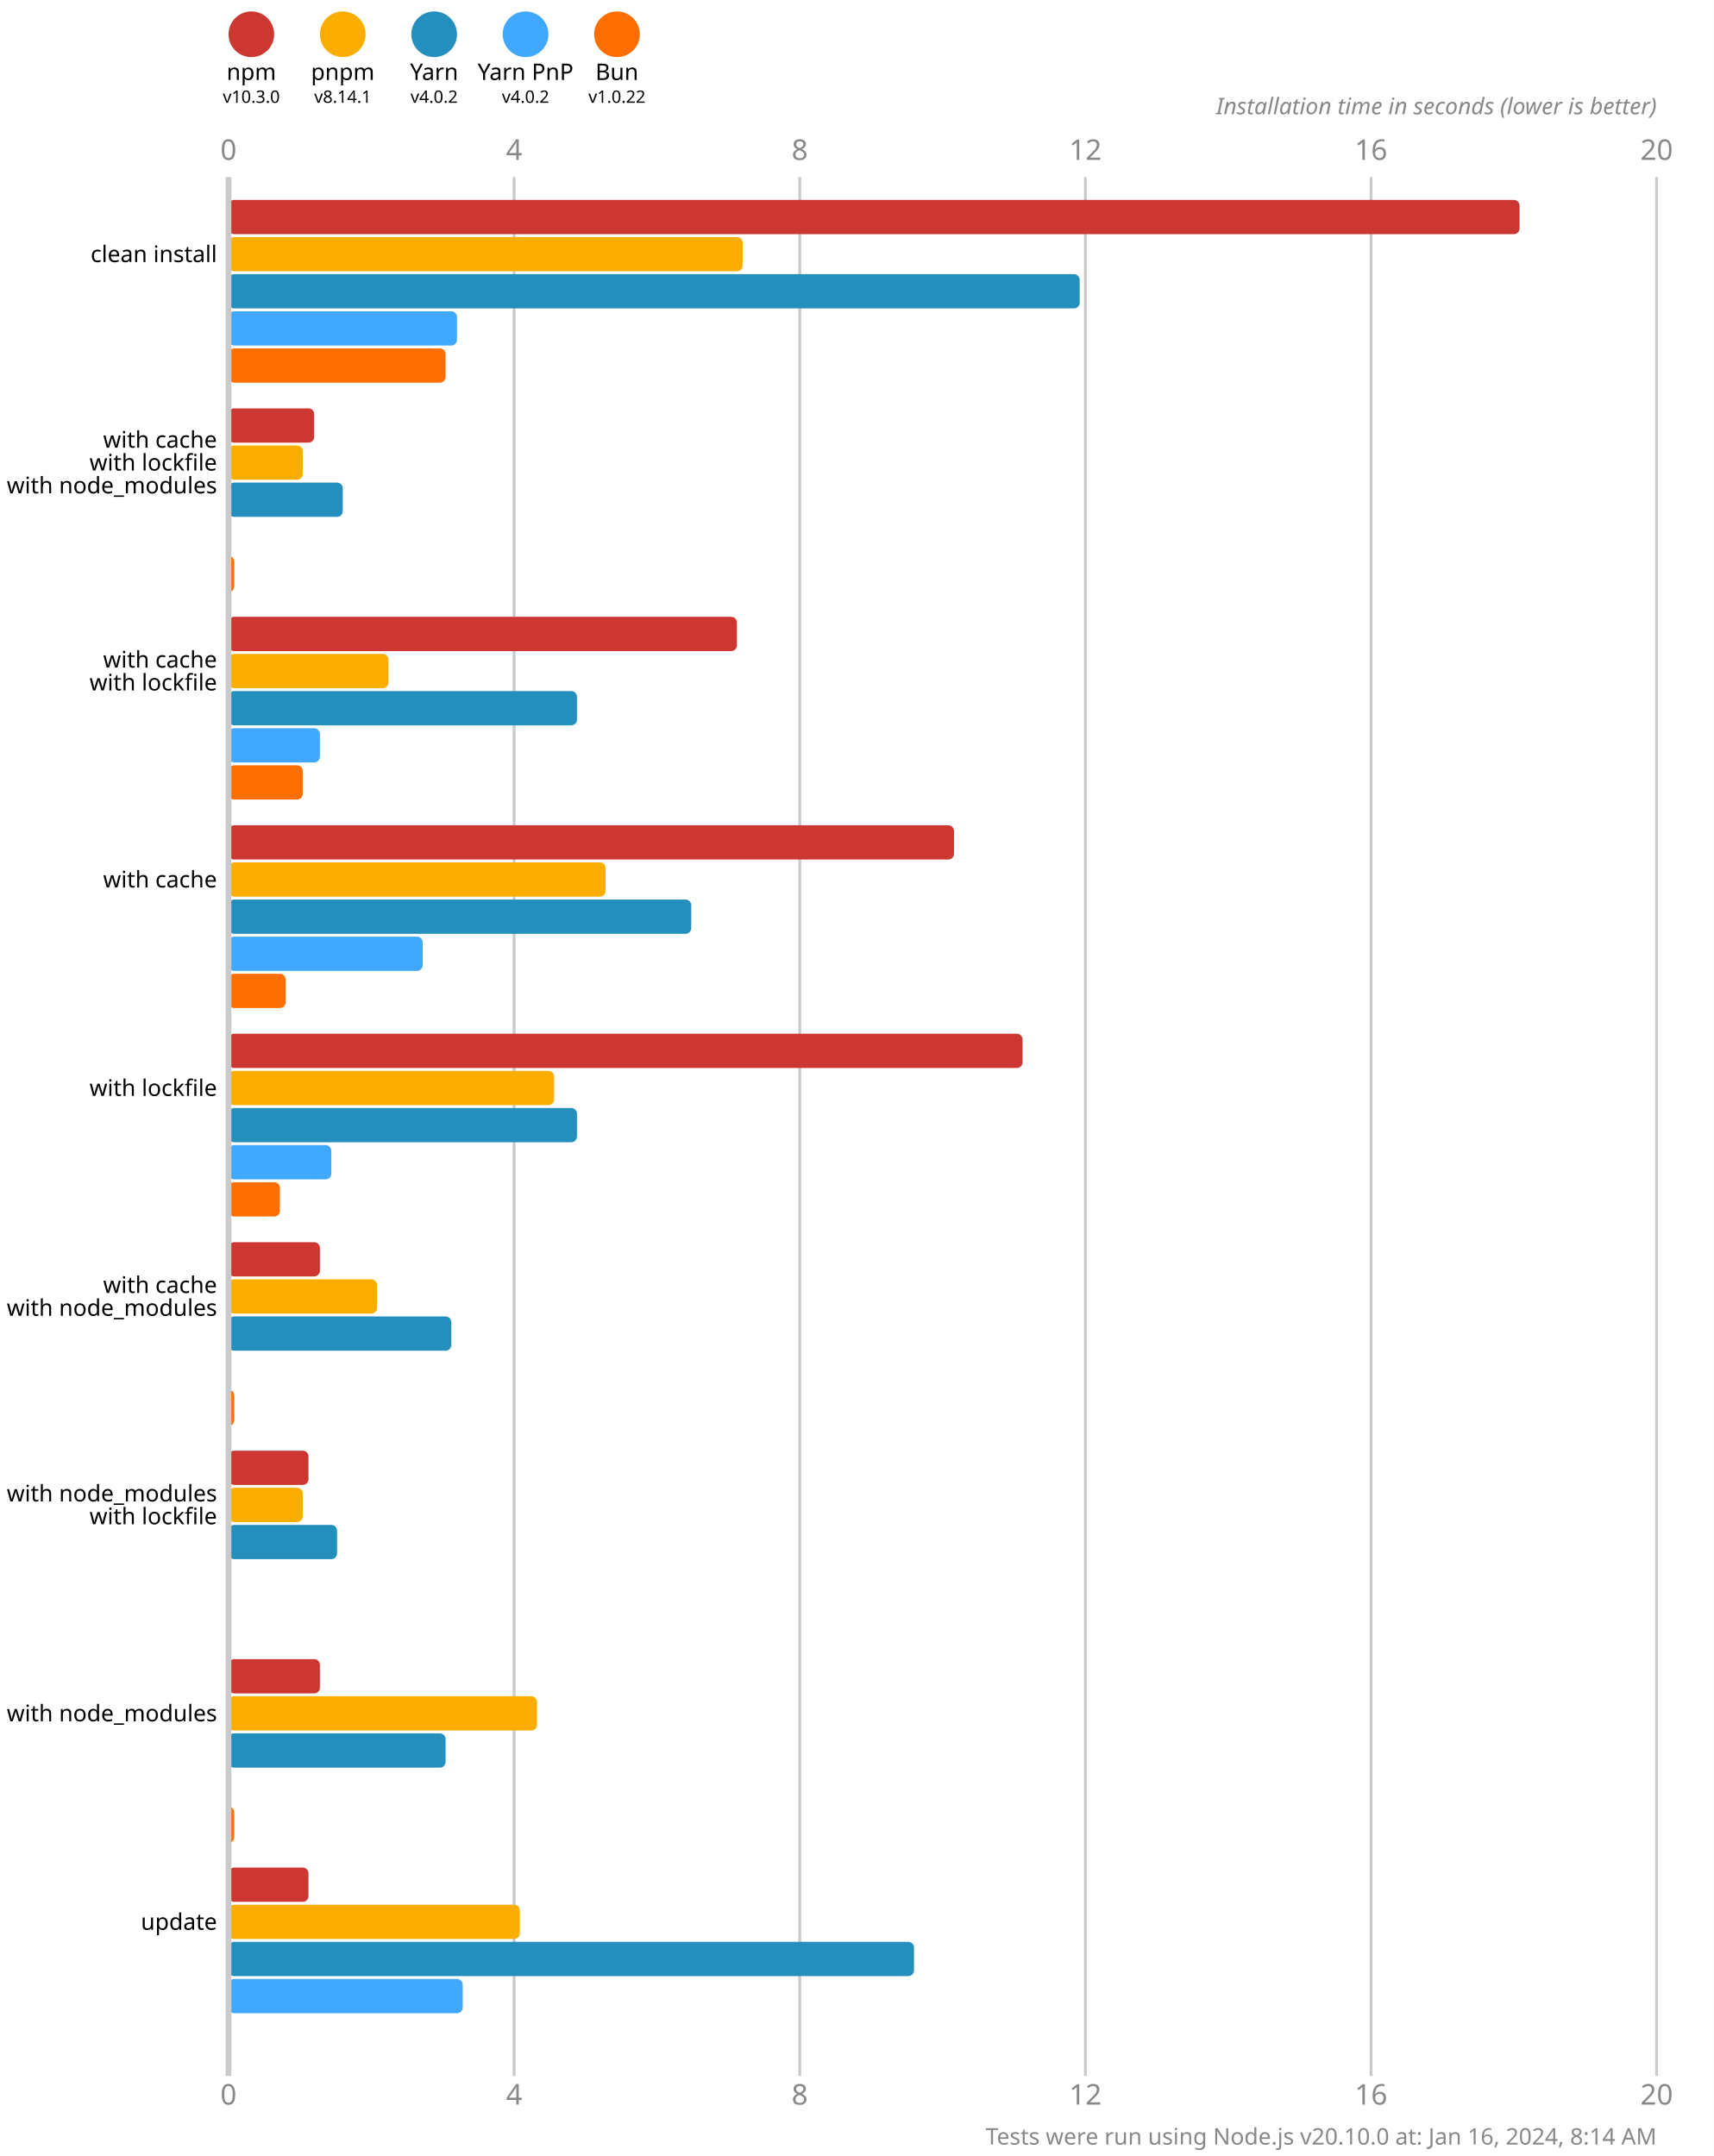
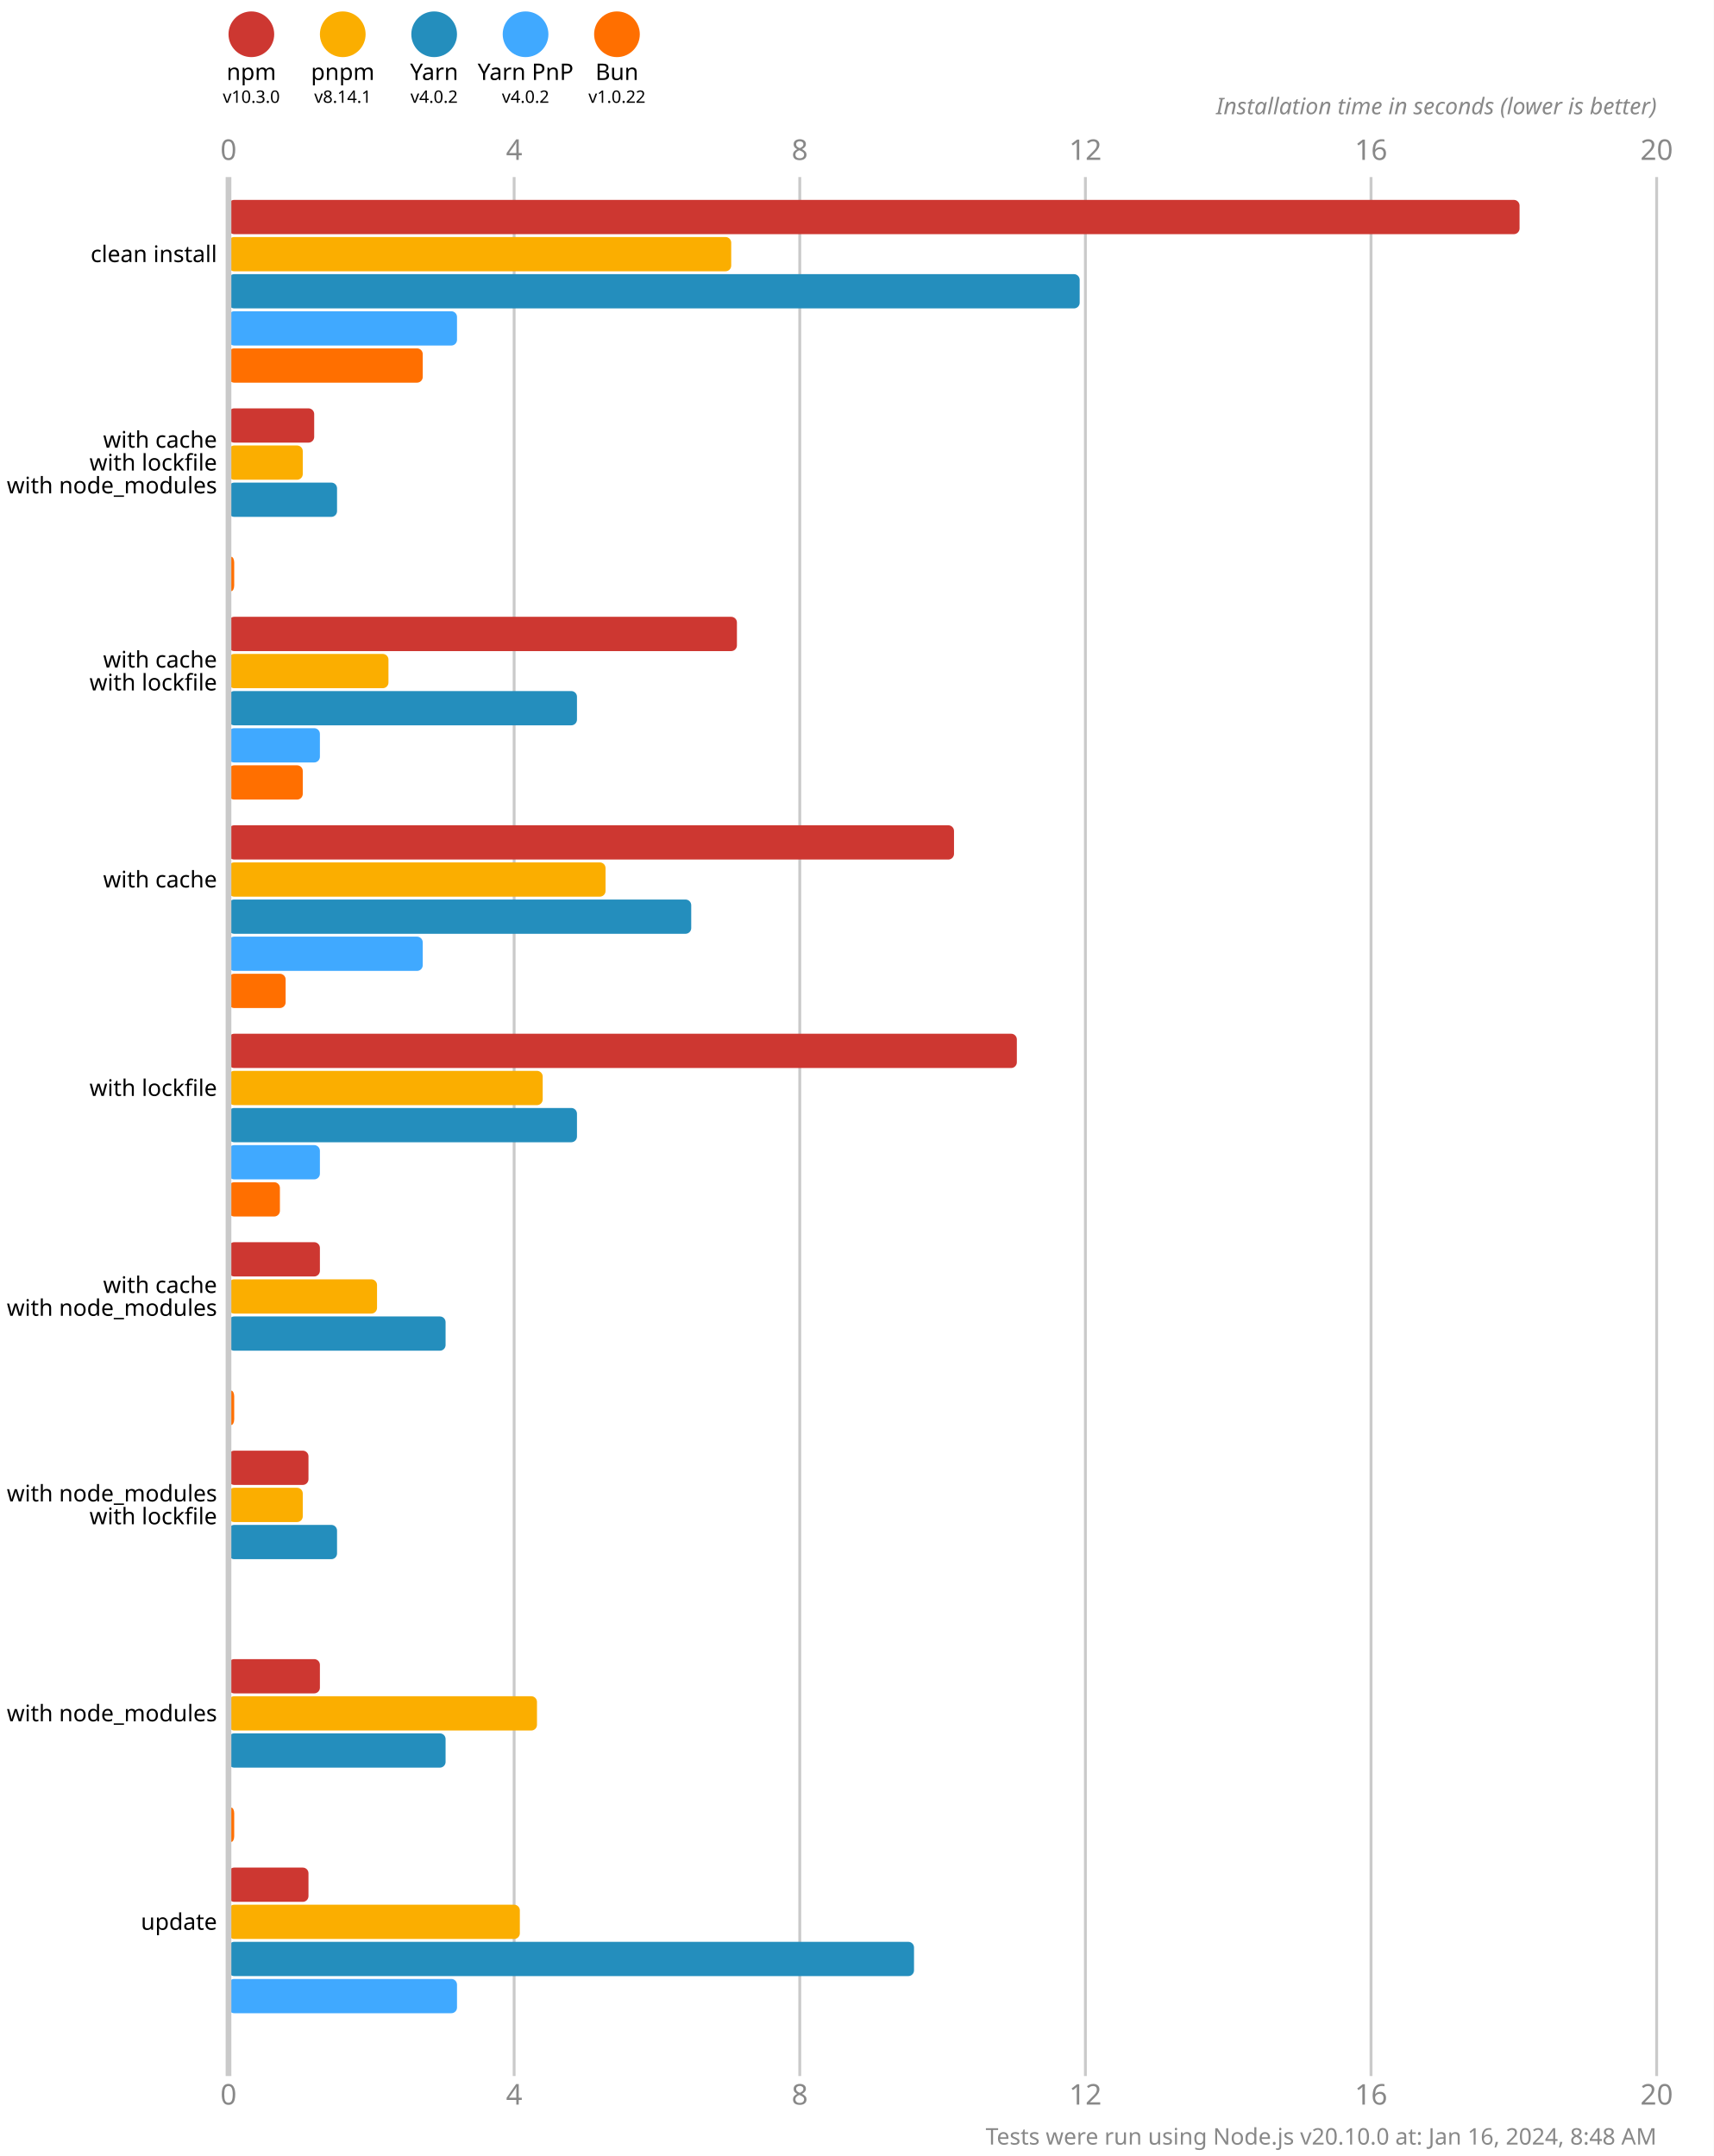
<svg xmlns="http://www.w3.org/2000/svg" version="1.1" viewBox="0 0 300 377.5">
  <style>
    .font { font-family: sans-serif; }
    .s3 { font-size: 3px; }
    .s4 { font-size: 4px; }
    .s5 { font-size: 5px; }
    .line { stroke: #cacaca; }
    .width { stroke-width: 0.5; }
    .text { fill: #888; }
  </style>
  <rect x="0" y="0" width="300" height="377.5" fill="#fff" />
  <circle cx="44" cy="6" r="4" fill="#cd3731" />
  <text x="44" y="14" class="font s4" text-anchor="middle">npm</text>
  <text x="44" y="18" class="font s3" text-anchor="middle">v10.3.0</text>
  <circle cx="60" cy="6" r="4" fill="#fbae00" />
  <text x="60" y="14" class="font s4" text-anchor="middle">pnpm</text>
  <text x="60" y="18" class="font s3" text-anchor="middle">v8.14.1</text>
  <circle cx="76" cy="6" r="4" fill="#248ebd" />
  <text x="76" y="14" class="font s4" text-anchor="middle">Yarn</text>
  <text x="76" y="18" class="font s3" text-anchor="middle">v4.0.2</text>
  <circle cx="92" cy="6" r="4" fill="#40a9ff" />
  <text x="92" y="14" class="font s4" text-anchor="middle">Yarn PnP</text>
  <text x="92" y="18" class="font s3" text-anchor="middle">v4.0.2</text>
  <circle cx="108" cy="6" r="4" fill="#ff6f00" />
  <text x="108" y="14" class="font s4" text-anchor="middle">Bun</text>
  <text x="108" y="18" class="font s3" text-anchor="middle">v1.0.22</text>
  <text x="40" y="28" class="font s5 text" text-anchor="middle">0</text>
  <text x="40" y="368.5" class="font s5 text" text-anchor="middle">0</text>
  <line x1="90" y1="31" x2="90" y2="363.5" class="line width" />
  <text x="90" y="28" class="font s5 text" text-anchor="middle">4</text>
  <text x="90" y="368.5" class="font s5 text" text-anchor="middle">4</text>
  <line x1="140" y1="31" x2="140" y2="363.5" class="line width" />
  <text x="140" y="28" class="font s5 text" text-anchor="middle">8</text>
  <text x="140" y="368.5" class="font s5 text" text-anchor="middle">8</text>
  <line x1="190" y1="31" x2="190" y2="363.5" class="line width" />
  <text x="190" y="28" class="font s5 text" text-anchor="middle">12</text>
  <text x="190" y="368.5" class="font s5 text" text-anchor="middle">12</text>
  <line x1="240" y1="31" x2="240" y2="363.5" class="line width" />
  <text x="240" y="28" class="font s5 text" text-anchor="middle">16</text>
  <text x="240" y="368.5" class="font s5 text" text-anchor="middle">16</text>
  <line x1="290" y1="31" x2="290" y2="363.5" class="line width" />
  <text x="290" y="28" class="font s5 text" text-anchor="middle">20</text>
  <text x="290" y="368.5" class="font s5 text" text-anchor="middle">20</text>
  <text x="290" y="20" class="font s4 text" font-style="italic" text-anchor="end">Installation time in seconds (lower is better)</text>
  <rect x="40" y="35" width="226" height="6" fill="#cd3731" rx="1" ry="1" />
-   <rect x="40" y="41.5" width="90" height="6" fill="#fbae00" rx="1" ry="1" />
+   <rect x="40" y="41.5" width="88" height="6" fill="#fbae00" rx="1" ry="1" />
  <rect x="40" y="48" width="149" height="6" fill="#248ebd" rx="1" ry="1" />
  <rect x="40" y="54.5" width="40" height="6" fill="#40a9ff" rx="1" ry="1" />
-   <rect x="40" y="61" width="38" height="6" fill="#ff6f00" rx="1" ry="1" />
+   <rect x="40" y="61" width="34" height="6" fill="#ff6f00" rx="1" ry="1" />
  <rect x="40" y="71.5" width="15" height="6" fill="#cd3731" rx="1" ry="1" />
  <rect x="40" y="78" width="13" height="6" fill="#fbae00" rx="1" ry="1" />
-   <rect x="40" y="84.5" width="20" height="6" fill="#248ebd" rx="1" ry="1" />
+   <rect x="40" y="84.5" width="19" height="6" fill="#248ebd" rx="1" ry="1" />
  <rect x="40" y="91" width="0" height="6" fill="#40a9ff" rx="1" ry="1" />
  <rect x="40" y="97.5" width="1" height="6" fill="#ff6f00" rx="1" ry="1" />
  <rect x="40" y="108" width="89" height="6" fill="#cd3731" rx="1" ry="1" />
  <rect x="40" y="114.5" width="28" height="6" fill="#fbae00" rx="1" ry="1" />
  <rect x="40" y="121" width="61" height="6" fill="#248ebd" rx="1" ry="1" />
  <rect x="40" y="127.5" width="16" height="6" fill="#40a9ff" rx="1" ry="1" />
  <rect x="40" y="134" width="13" height="6" fill="#ff6f00" rx="1" ry="1" />
  <rect x="40" y="144.5" width="127" height="6" fill="#cd3731" rx="1" ry="1" />
  <rect x="40" y="151" width="66" height="6" fill="#fbae00" rx="1" ry="1" />
  <rect x="40" y="157.5" width="81" height="6" fill="#248ebd" rx="1" ry="1" />
  <rect x="40" y="164" width="34" height="6" fill="#40a9ff" rx="1" ry="1" />
  <rect x="40" y="170.5" width="10" height="6" fill="#ff6f00" rx="1" ry="1" />
-   <rect x="40" y="181" width="139" height="6" fill="#cd3731" rx="1" ry="1" />
-   <rect x="40" y="187.5" width="57" height="6" fill="#fbae00" rx="1" ry="1" />
+   <rect x="40" y="181" width="138" height="6" fill="#cd3731" rx="1" ry="1" />
+   <rect x="40" y="187.5" width="55" height="6" fill="#fbae00" rx="1" ry="1" />
  <rect x="40" y="194" width="61" height="6" fill="#248ebd" rx="1" ry="1" />
-   <rect x="40" y="200.5" width="18" height="6" fill="#40a9ff" rx="1" ry="1" />
+   <rect x="40" y="200.5" width="16" height="6" fill="#40a9ff" rx="1" ry="1" />
  <rect x="40" y="207" width="9" height="6" fill="#ff6f00" rx="1" ry="1" />
  <rect x="40" y="217.5" width="16" height="6" fill="#cd3731" rx="1" ry="1" />
  <rect x="40" y="224" width="26" height="6" fill="#fbae00" rx="1" ry="1" />
-   <rect x="40" y="230.5" width="39" height="6" fill="#248ebd" rx="1" ry="1" />
+   <rect x="40" y="230.5" width="38" height="6" fill="#248ebd" rx="1" ry="1" />
  <rect x="40" y="237" width="0" height="6" fill="#40a9ff" rx="1" ry="1" />
  <rect x="40" y="243.5" width="1" height="6" fill="#ff6f00" rx="1" ry="1" />
  <rect x="40" y="254" width="14" height="6" fill="#cd3731" rx="1" ry="1" />
  <rect x="40" y="260.5" width="13" height="6" fill="#fbae00" rx="1" ry="1" />
  <rect x="40" y="267" width="19" height="6" fill="#248ebd" rx="1" ry="1" />
  <rect x="40" y="273.5" width="0" height="6" fill="#40a9ff" rx="1" ry="1" />
  <rect x="40" y="280" width="0" height="6" fill="#ff6f00" rx="1" ry="1" />
  <rect x="40" y="290.5" width="16" height="6" fill="#cd3731" rx="1" ry="1" />
  <rect x="40" y="297" width="54" height="6" fill="#fbae00" rx="1" ry="1" />
  <rect x="40" y="303.5" width="38" height="6" fill="#248ebd" rx="1" ry="1" />
  <rect x="40" y="310" width="0" height="6" fill="#40a9ff" rx="1" ry="1" />
  <rect x="40" y="316.5" width="1" height="6" fill="#ff6f00" rx="1" ry="1" />
  <rect x="40" y="327" width="14" height="6" fill="#cd3731" rx="1" ry="1" />
  <rect x="40" y="333.5" width="51" height="6" fill="#fbae00" rx="1" ry="1" />
  <rect x="40" y="340" width="120" height="6" fill="#248ebd" rx="1" ry="1" />
-   <rect x="40" y="346.5" width="41" height="6" fill="#40a9ff" rx="1" ry="1" />
+   <rect x="40" y="346.5" width="40" height="6" fill="#40a9ff" rx="1" ry="1" />
  <rect x="40" y="353" width="0" height="6" fill="#ff6f00" rx="1" ry="1" />
  <line x1="40" y1="31" x2="40" y2="363.5" class="line" />
  <text x="38" y="44.5" class="font s4" dominant-baseline="middle" text-anchor="end">clean install</text>
  <text x="38" y="77" class="font s4" dominant-baseline="middle" text-anchor="end">with cache</text>
  <text x="38" y="81" class="font s4" dominant-baseline="middle" text-anchor="end">with lockfile</text>
  <text x="38" y="85" class="font s4" dominant-baseline="middle" text-anchor="end">with node_modules</text>
  <text x="38" y="115.5" class="font s4" dominant-baseline="middle" text-anchor="end">with cache</text>
  <text x="38" y="119.5" class="font s4" dominant-baseline="middle" text-anchor="end">with lockfile</text>
  <text x="38" y="154" class="font s4" dominant-baseline="middle" text-anchor="end">with cache</text>
  <text x="38" y="190.5" class="font s4" dominant-baseline="middle" text-anchor="end">with lockfile</text>
  <text x="38" y="225" class="font s4" dominant-baseline="middle" text-anchor="end">with cache</text>
  <text x="38" y="229" class="font s4" dominant-baseline="middle" text-anchor="end">with node_modules</text>
  <text x="38" y="261.5" class="font s4" dominant-baseline="middle" text-anchor="end">with node_modules</text>
  <text x="38" y="265.5" class="font s4" dominant-baseline="middle" text-anchor="end">with lockfile</text>
  <text x="38" y="300" class="font s4" dominant-baseline="middle" text-anchor="end">with node_modules</text>
  <text x="38" y="336.5" class="font s4" dominant-baseline="middle" text-anchor="end">update</text>
-   <text x="290" y="375.5" class="font s4 text" text-anchor="end">Tests were run using Node.js v20.10.0 at: Jan 16, 2024, 8:14 AM</text>
+   <text x="290" y="375.5" class="font s4 text" text-anchor="end">Tests were run using Node.js v20.10.0 at: Jan 16, 2024, 8:48 AM</text>
</svg>
